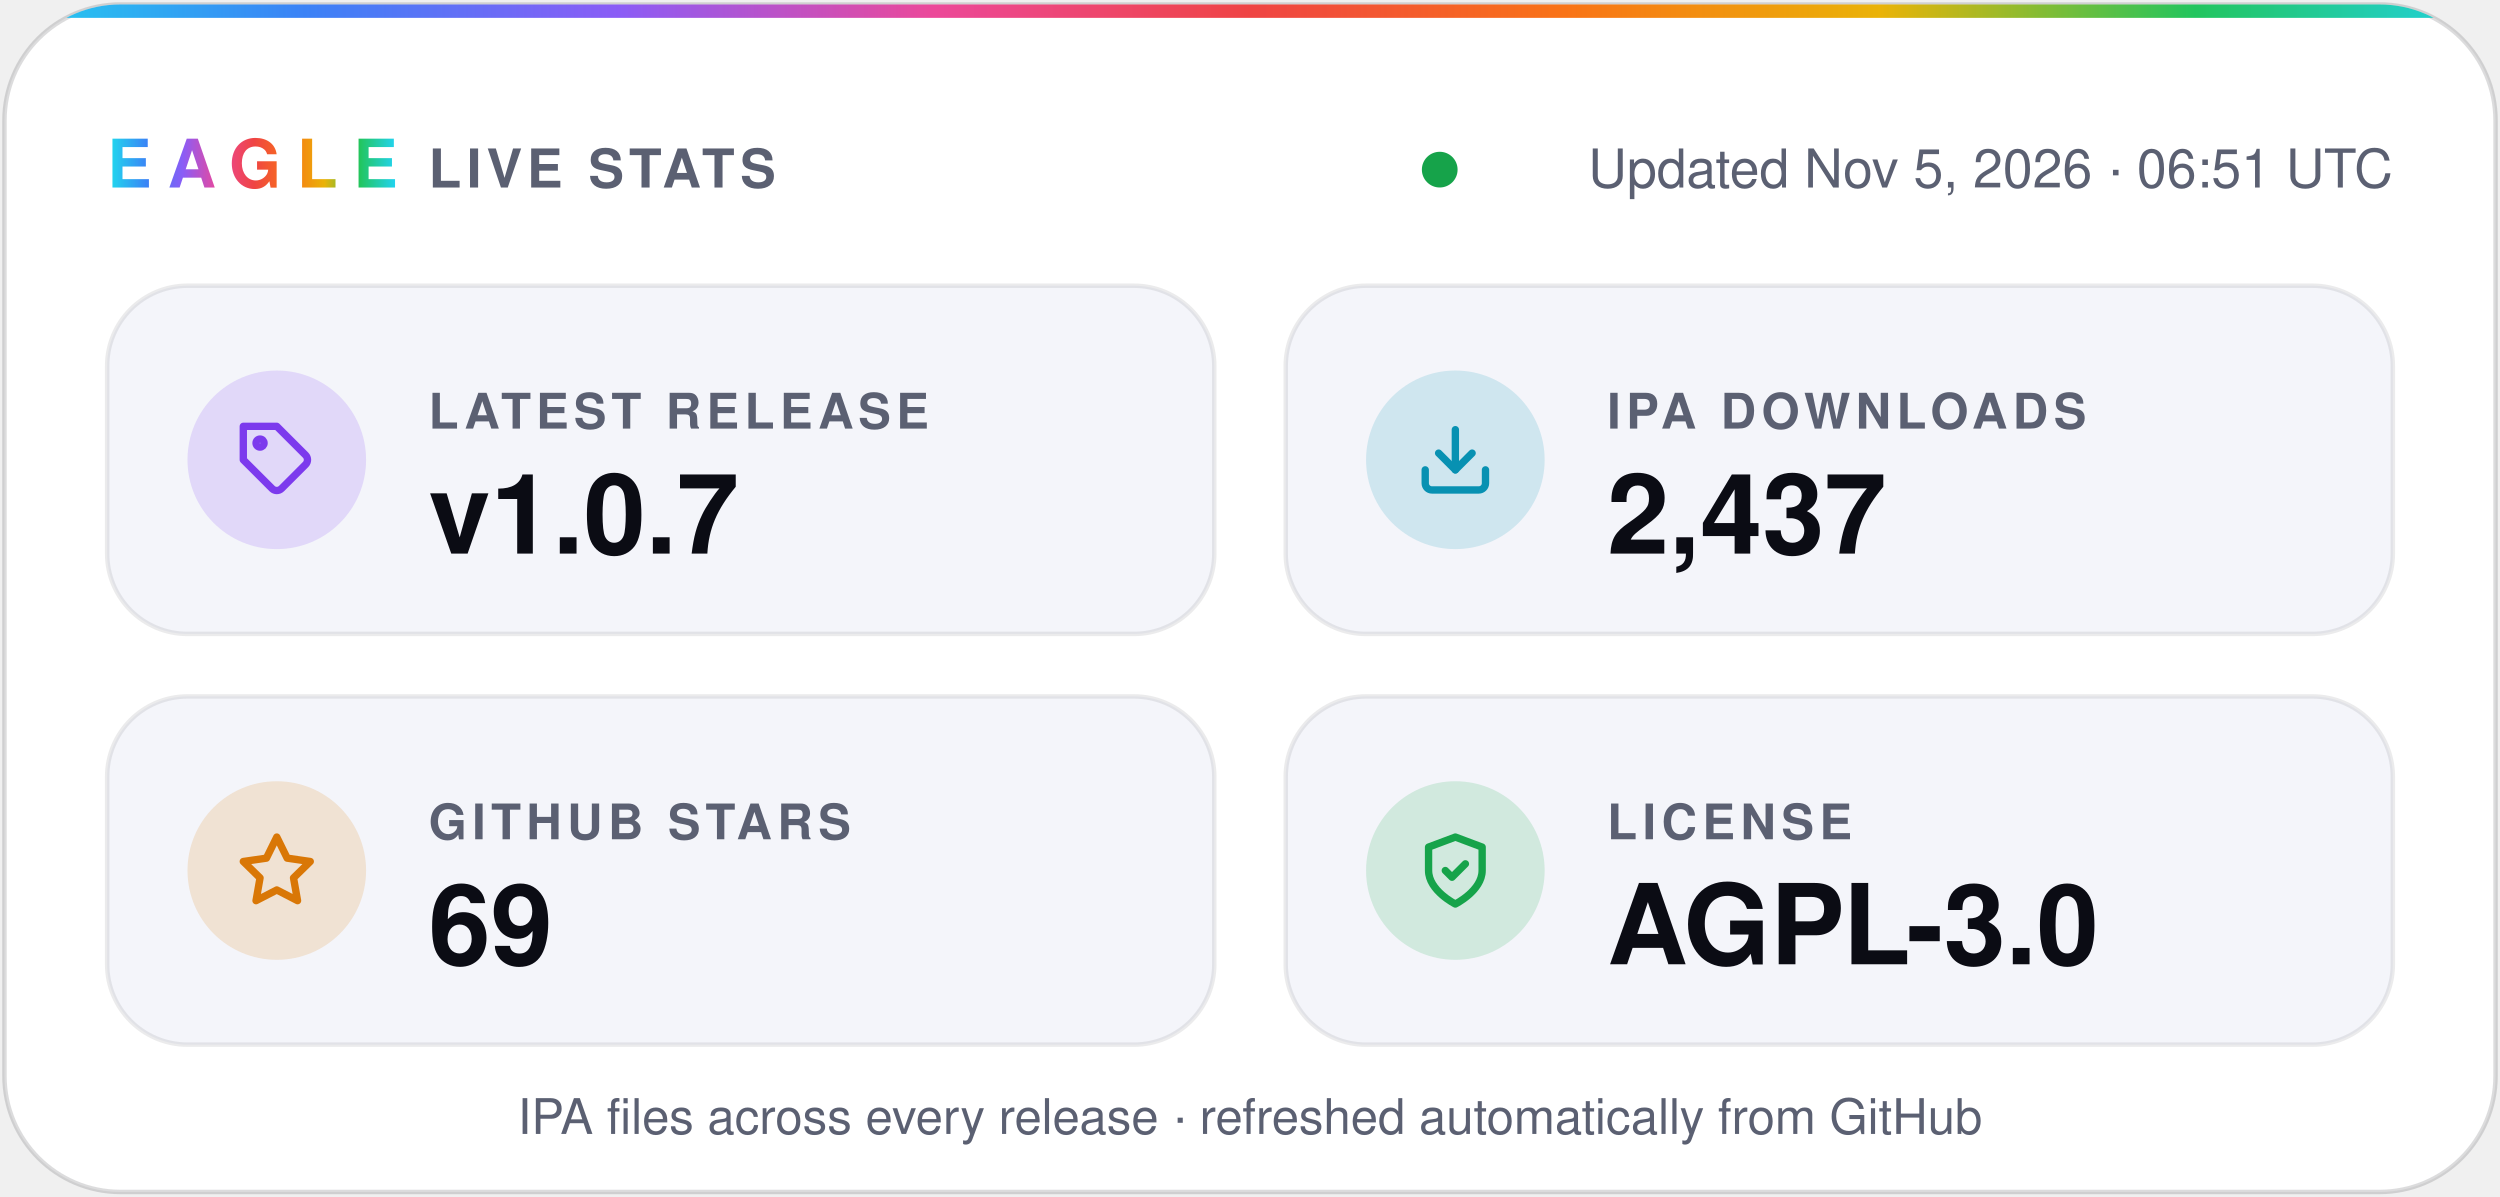
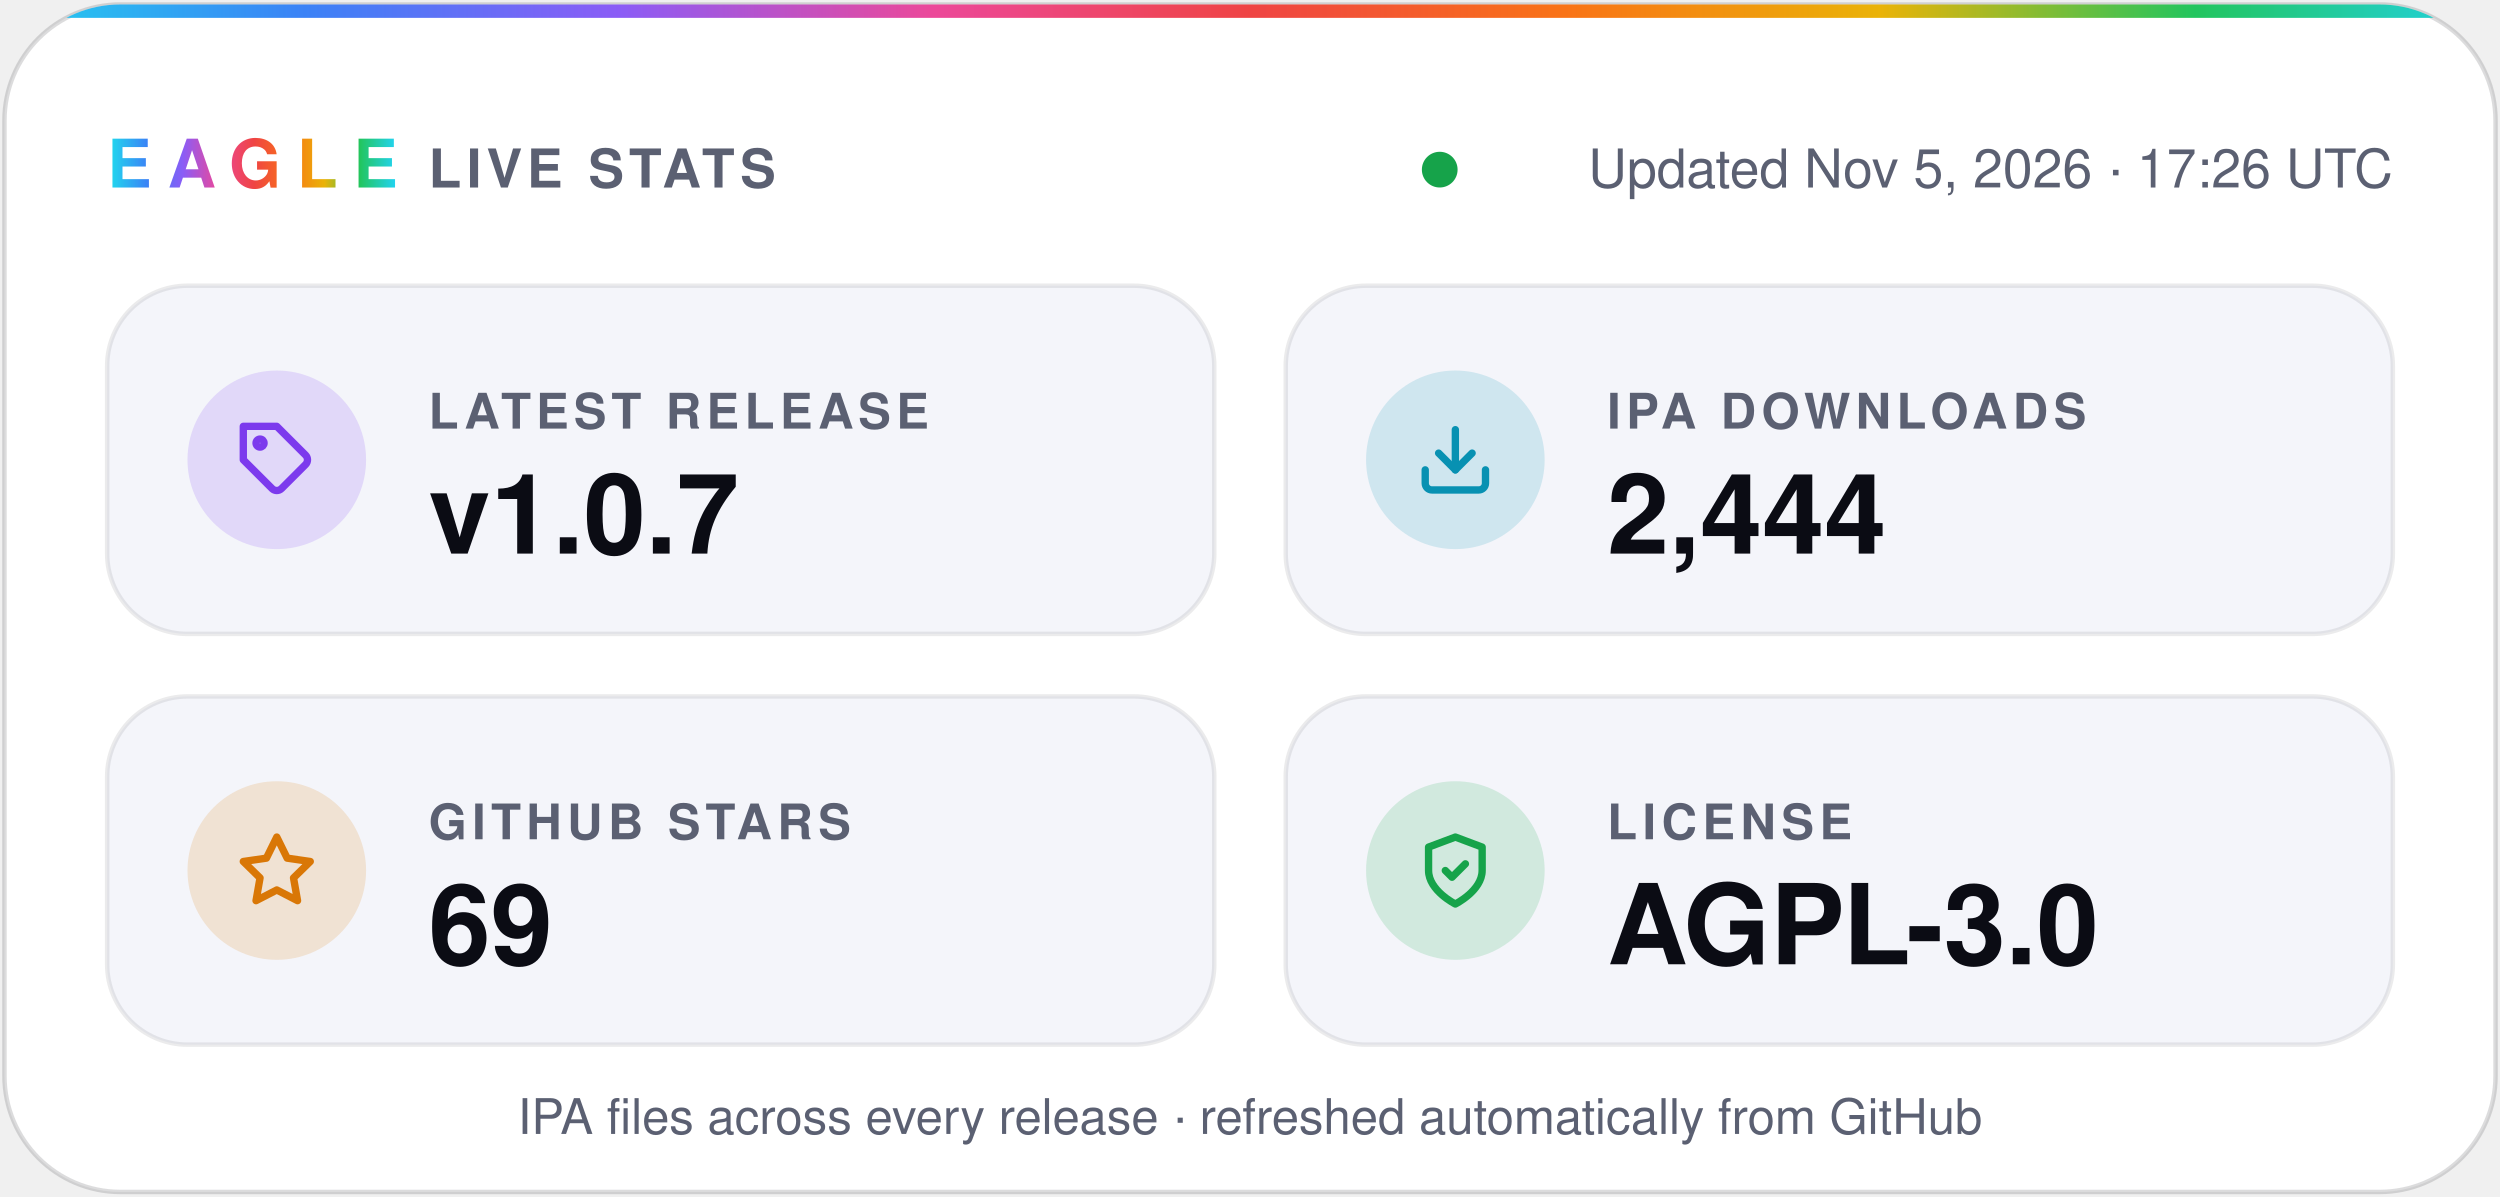
- <svg xmlns="http://www.w3.org/2000/svg" width="560" height="268" viewBox="0 0 560 268" role="img" aria-label="Eagle v1.0.7 · 2,437 IPA downloads · 69 stars · AGPL-3.0">
+ <svg xmlns="http://www.w3.org/2000/svg" width="560" height="268" viewBox="0 0 560 268" role="img" aria-label="Eagle v1.0.7 · 2,444 IPA downloads · 69 stars · AGPL-3.0">
  <defs>
    <linearGradient id="spectrum" x1="0%" y1="0%" x2="100%" y2="0%">
      <stop offset="0.0%" stop-color="#22d3ee" />
      <stop offset="12.5%" stop-color="#3b82f6" />
      <stop offset="25.0%" stop-color="#8b5cf6" />
      <stop offset="37.5%" stop-color="#ec4899" />
      <stop offset="50.0%" stop-color="#ef4444" />
      <stop offset="62.5%" stop-color="#f97316" />
      <stop offset="75.0%" stop-color="#eab308" />
      <stop offset="87.5%" stop-color="#22c55e" />
      <stop offset="100.0%" stop-color="#22d3ee" />
    </linearGradient>
    <clipPath id="card">
      <rect x="1" y="1" width="558" height="266" rx="26" />
    </clipPath>
  </defs>
  <g font-family="-apple-system, BlinkMacSystemFont, 'SF Pro Display', 'Segoe UI', Helvetica, Arial, sans-serif">
    <rect x="1" y="1" width="558" height="266" rx="26" fill="#ffffff" stroke="#0b0c1424" />
    <rect width="560" height="4" fill="url(#spectrum)" clip-path="url(#card)" />
    <text x="24" y="42" fill="url(#spectrum)" font-size="15" font-weight="800" letter-spacing="3.5">EAGLE</text>
    <text x="96" y="42" fill="#5b6072" font-size="12" font-weight="600" letter-spacing="1.2">LIVE STATS</text>
    <circle cx="322.5" cy="38" r="4" fill="#16a34a" />
-     <text x="536" y="42" fill="#5b6072" font-size="12" text-anchor="end">Updated Nov 5, 2026 · 06:51 UTC</text>
+     <text x="536" y="42" fill="#5b6072" font-size="12" text-anchor="end">Updated Nov 5, 2026 · 17:26 UTC</text>
    <rect x="24" y="64" width="248" height="78" rx="18" fill="#f4f5fa" stroke="#0b0c1414" />
    <circle cx="62" cy="103" r="20" fill="#7c3aed" fill-opacity="0.16" />
    <g transform="translate(53 94) scale(0.75)" fill="none" stroke="#7c3aed" stroke-width="2.2" stroke-linecap="round" stroke-linejoin="round">
      <path d="M20.6 13.4 13.4 20.6a2 2 0 0 1-2.8 0L2 12V2h10l8.6 8.6a2 2 0 0 1 0 2.8z" />
      <circle cx="7" cy="7" r="1.2" />
    </g>
    <text x="96" y="96" fill="#5b6072" font-size="11" font-weight="600" letter-spacing="1.2">LATEST RELEASE</text>
    <text x="96" y="124" fill="#0b0c14" font-size="25" font-weight="700">v1.0.7</text>
    <rect x="288" y="64" width="248" height="78" rx="18" fill="#f4f5fa" stroke="#0b0c1414" />
    <circle cx="326" cy="103" r="20" fill="#0891b2" fill-opacity="0.16" />
    <g transform="translate(317 94) scale(0.75)" fill="none" stroke="#0891b2" stroke-width="2.2" stroke-linecap="round" stroke-linejoin="round">
      <path d="M21 15v4a2 2 0 0 1-2 2H5a2 2 0 0 1-2-2v-4" />
      <path d="m7 10 5 5 5-5" />
      <path d="M12 15V3" />
    </g>
    <text x="360" y="96" fill="#5b6072" font-size="11" font-weight="600" letter-spacing="1.2">IPA DOWNLOADS</text>
-     <text x="360" y="124" fill="#0b0c14" font-size="25" font-weight="700">2,437</text>
+     <text x="360" y="124" fill="#0b0c14" font-size="25" font-weight="700">2,444</text>
    <rect x="24" y="156" width="248" height="78" rx="18" fill="#f4f5fa" stroke="#0b0c1414" />
    <circle cx="62" cy="195" r="20" fill="#d97706" fill-opacity="0.16" />
    <g transform="translate(53 186) scale(0.75)" fill="none" stroke="#d97706" stroke-width="2.2" stroke-linecap="round" stroke-linejoin="round">
      <path d="m12 2 3.1 6.3 6.9 1-5 4.9 1.2 6.8-6.2-3.2-6.2 3.2L7 14.2 2 9.3l6.9-1z" />
    </g>
    <text x="96" y="188" fill="#5b6072" font-size="11" font-weight="600" letter-spacing="1.2">GITHUB STARS</text>
    <text x="96" y="216" fill="#0b0c14" font-size="25" font-weight="700">69</text>
    <rect x="288" y="156" width="248" height="78" rx="18" fill="#f4f5fa" stroke="#0b0c1414" />
    <circle cx="326" cy="195" r="20" fill="#16a34a" fill-opacity="0.16" />
    <g transform="translate(317 186) scale(0.75)" fill="none" stroke="#16a34a" stroke-width="2.2" stroke-linecap="round" stroke-linejoin="round">
      <path d="M12 22s8-4 8-10V5l-8-3-8 3v7c0 6 8 10 8 10z" />
      <path d="m9 12 2 2 4-4" />
    </g>
    <text x="360" y="188" fill="#5b6072" font-size="11" font-weight="600" letter-spacing="1.2">LICENSE</text>
    <text x="360" y="216" fill="#0b0c14" font-size="25" font-weight="700">AGPL-3.0</text>
    <text x="280" y="254" fill="#5b6072" font-size="11" text-anchor="middle">IPA files across every release · refreshed automatically from GitHub</text>
  </g>
</svg>
